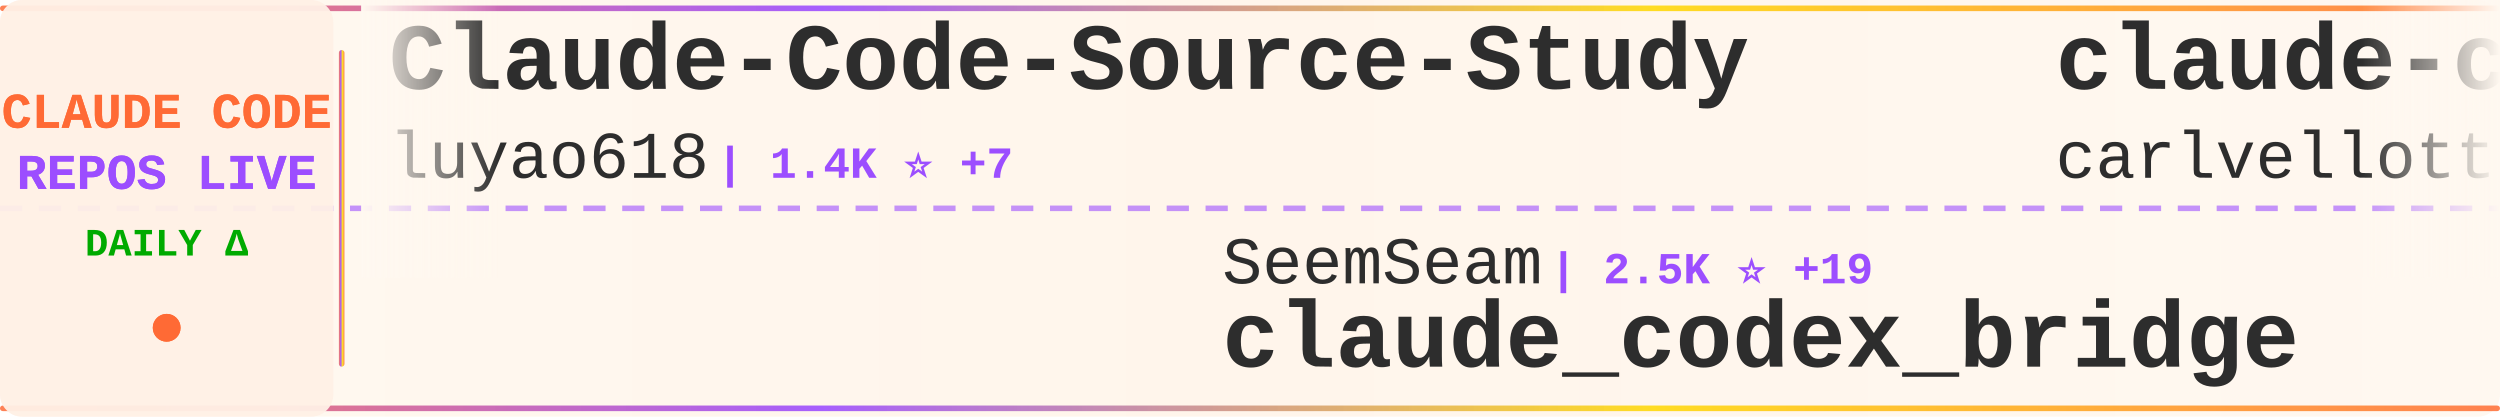
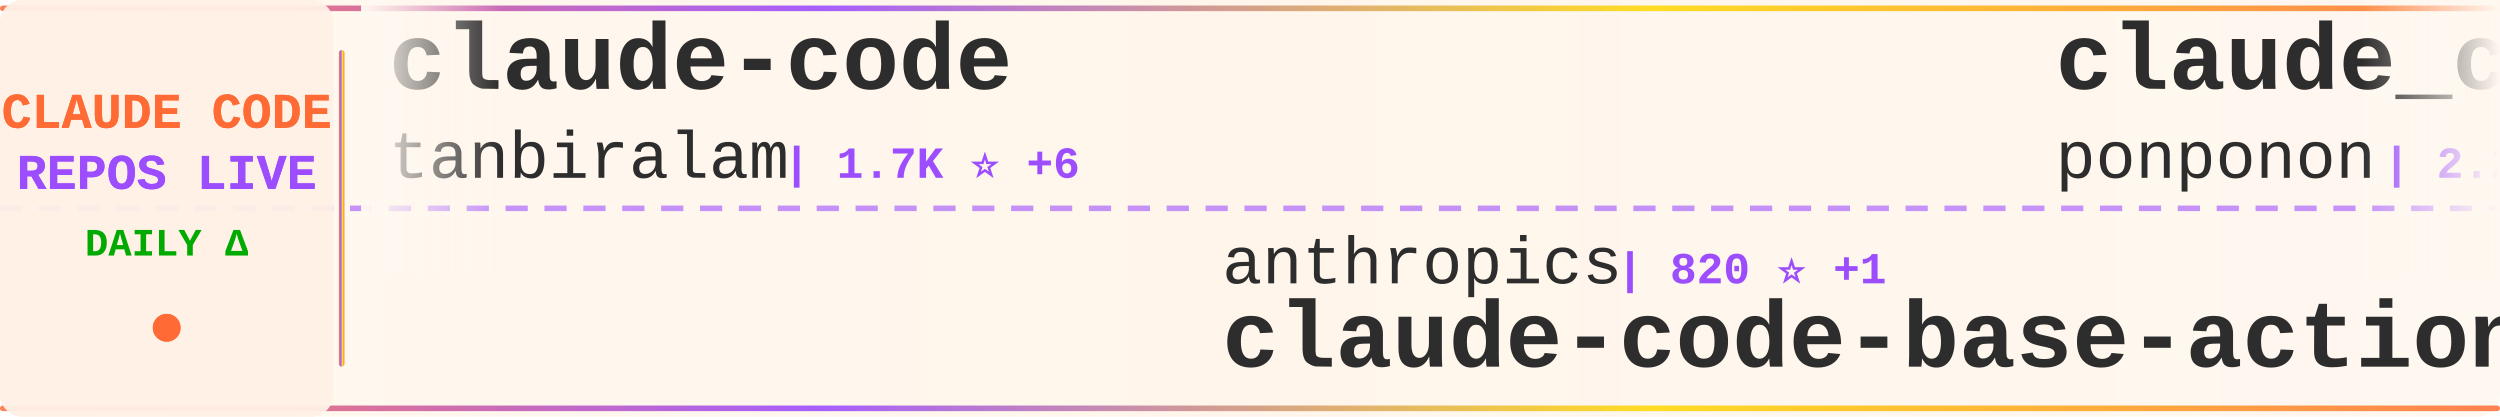
<svg xmlns="http://www.w3.org/2000/svg" width="900" height="150">
  <defs>
    <linearGradient id="tickerBg" x1="0%" y1="0%" x2="100%" y2="0%">
      <stop offset="0%" style="stop-color:#fff8f0;stop-opacity:0.98" />
      <stop offset="50%" style="stop-color:#fff5eb;stop-opacity:1" />
      <stop offset="100%" style="stop-color:#fff8f0;stop-opacity:0.98" />
    </linearGradient>
    <linearGradient id="borderGrad" x1="0%" y1="0%" x2="100%" y2="0%">
      <stop offset="0%" style="stop-color:#FF6B35;stop-opacity:0.85">
        <animate attributeName="stop-opacity" values="0.85;1;0.85" dur="2s" repeatCount="indefinite" />
      </stop>
      <stop offset="33%" style="stop-color:#9C4EFF;stop-opacity:0.9">
        <animate attributeName="stop-opacity" values="0.9;1;0.9" dur="2.2s" repeatCount="indefinite" />
      </stop>
      <stop offset="66%" style="stop-color:#FFD700;stop-opacity:0.85">
        <animate attributeName="stop-opacity" values="0.85;1;0.85" dur="1.8s" repeatCount="indefinite" />
      </stop>
      <stop offset="100%" style="stop-color:#FF6B35;stop-opacity:0.85">
        <animate attributeName="stop-opacity" values="0.85;1;0.85" dur="2s" repeatCount="indefinite" />
      </stop>
    </linearGradient>
    <filter id="textGlow">
      <feGaussianBlur stdDeviation="0.15" result="coloredBlur" />
      <feMerge>
        <feMergeNode in="coloredBlur" />
        <feMergeNode in="SourceGraphic" />
      </feMerge>
    </filter>
    <filter id="metricGlow">
      <feGaussianBlur stdDeviation="0.2" result="coloredBlur" />
      <feMerge>
        <feMergeNode in="coloredBlur" />
        <feMergeNode in="SourceGraphic" />
      </feMerge>
    </filter>
    <linearGradient id="leftFade" x1="0%" y1="0%" x2="100%" y2="0%">
      <stop offset="0%" style="stop-color:#fff8f0;stop-opacity:1" />
      <stop offset="100%" style="stop-color:#fff8f0;stop-opacity:0" />
    </linearGradient>
    <linearGradient id="rightFade" x1="0%" y1="0%" x2="100%" y2="0%">
      <stop offset="0%" style="stop-color:#fff8f0;stop-opacity:0" />
      <stop offset="100%" style="stop-color:#fff8f0;stop-opacity:1" />
    </linearGradient>
  </defs>
  <rect width="900" height="150" fill="url(#tickerBg)" rx="8" />
  <rect x="0" y="2" width="900" height="2" fill="url(#borderGrad)" rx="1" />
  <rect x="0" y="146" width="900" height="2" fill="url(#borderGrad)" rx="1" />
  <line x1="0" y1="75" x2="900" y2="75" stroke="#9C4EFF" stroke-width="2" stroke-dasharray="8 6" opacity="0.6" />
  <rect x="0" y="0" width="120" height="150" fill="#fff0e6" opacity="0.95" rx="8" />
  <text x="60" y="46" font-family="'Courier New', monospace" font-size="18" font-weight="bold" fill="#FF6B35" text-anchor="middle" filter="url(#textGlow)">
    CLAUDE CODE
  </text>
  <text x="60" y="68" font-family="'Courier New', monospace" font-size="18" font-weight="bold" fill="#9C4EFF" text-anchor="middle" filter="url(#textGlow)">
    REPOS LIVE
  </text>
  <text x="60" y="92" font-family="'Courier New', monospace" font-size="14" font-weight="bold" fill="#00aa00" text-anchor="middle">
    DAILY Δ
  </text>
  <circle cx="60" cy="118" r="5" fill="#FF6B35" filter="url(#metricGlow)">
    <animate attributeName="r" values="4;6;4" dur="1.5s" repeatCount="indefinite" />
    <animate attributeName="opacity" values="0.6;1;0.6" dur="1.5s" repeatCount="indefinite" />
  </circle>
  <rect x="122" y="18" width="2" height="114" fill="url(#borderGrad)" rx="1" />
  <clipPath id="tickerClip">
    <rect x="130" y="0" width="770" height="150" />
  </clipPath>
  <g clip-path="url(#tickerClip)">
    <g id="tickerItems">
      <animateTransform attributeName="transform" attributeType="XML" type="translate" from="0 0" to="-3000 0" dur="54s" repeatCount="indefinite" />
      <g transform="translate(0, 0)">
-         <text x="140" y="32" font-family="'Courier New', monospace" font-size="34" font-weight="bold" fill="#2d2d2d">Claude-Code-Source-Study</text>
-         <text x="140" y="64" font-family="'Courier New', monospace" font-size="24" font-weight="normal" fill="#2d2d2d" opacity="1.0">luyao618</text>
-         <text x="258" y="64" font-family="'Courier New', monospace" font-size="16" font-weight="bold" fill="#9C4EFF"> | 1.4K ⭐ +7</text>
+         <text x="140" y="32" font-family="'Courier New', monospace" font-size="34" font-weight="bold" fill="#2d2d2d">claude-code</text>
+         <text x="140" y="64" font-family="'Courier New', monospace" font-size="24" font-weight="normal" fill="#2d2d2d" opacity="1.0">tanbiralam</text>
+         <text x="282" y="64" font-family="'Courier New', monospace" font-size="16" font-weight="bold" fill="#9C4EFF"> | 1.7K ⭐ +6</text>
      </g>
      <g transform="translate(300, 0)">
-         <text x="140" y="102" font-family="'Courier New', monospace" font-size="24" font-weight="normal" fill="#2d2d2d" opacity="1.0">SeemSeam</text>
-         <text x="258" y="102" font-family="'Courier New', monospace" font-size="16" font-weight="bold" fill="#9C4EFF"> | 2.5K ⭐ +19</text>
-         <text x="140" y="132" font-family="'Courier New', monospace" font-size="34" font-weight="bold" fill="#2d2d2d">claude_codex_bridge</text>
+         <text x="140" y="102" font-family="'Courier New', monospace" font-size="24" font-weight="normal" fill="#2d2d2d" opacity="1.0">anthropics</text>
+         <text x="282" y="102" font-family="'Courier New', monospace" font-size="16" font-weight="bold" fill="#9C4EFF"> | 820 ⭐ +1</text>
+         <text x="140" y="132" font-family="'Courier New', monospace" font-size="34" font-weight="bold" fill="#2d2d2d">claude-code-base-action</text>
      </g>
      <g transform="translate(600, 0)">
-         <text x="140" y="32" font-family="'Courier New', monospace" font-size="34" font-weight="bold" fill="#2d2d2d">claude-code-pm-course</text>
-         <text x="140" y="64" font-family="'Courier New', monospace" font-size="24" font-weight="normal" fill="#2d2d2d" opacity="1.0">carlvellotti</text>
-         <text x="306" y="64" font-family="'Courier New', monospace" font-size="16" font-weight="bold" fill="#9C4EFF"> | 2.0K ⭐ +9</text>
+         <text x="140" y="32" font-family="'Courier New', monospace" font-size="34" font-weight="bold" fill="#2d2d2d">claude_code_src</text>
+         <text x="140" y="64" font-family="'Courier New', monospace" font-size="24" font-weight="normal" fill="#2d2d2d" opacity="1.0">ponponon</text>
+         <text x="258" y="64" font-family="'Courier New', monospace" font-size="16" font-weight="bold" fill="#9C4EFF"> | 2.2K ⭐</text>
      </g>
      <g transform="translate(900, 0)">
-         <text x="140" y="102" font-family="'Courier New', monospace" font-size="24" font-weight="normal" fill="#2d2d2d" opacity="1.0">Hyper66666</text>
-         <text x="282" y="102" font-family="'Courier New', monospace" font-size="16" font-weight="bold" fill="#9C4EFF"> | 214 ⭐ +1</text>
-         <text x="140" y="132" font-family="'Courier New', monospace" font-size="34" font-weight="bold" fill="#2d2d2d">claude-code-sourcemap</text>
+         <text x="140" y="102" font-family="'Courier New', monospace" font-size="24" font-weight="normal" fill="#2d2d2d" opacity="1.0">AICoderTudou</text>
+         <text x="306" y="102" font-family="'Courier New', monospace" font-size="16" font-weight="bold" fill="#9C4EFF"> | 499 ⭐ +1</text>
+         <text x="140" y="132" font-family="'Courier New', monospace" font-size="34" font-weight="bold" fill="#2d2d2d">claude-code-tudou</text>
      </g>
      <g transform="translate(1200, 0)">
-         <text x="140" y="32" font-family="'Courier New', monospace" font-size="34" font-weight="bold" fill="#2d2d2d">claude-code-analysis</text>
-         <text x="140" y="64" font-family="'Courier New', monospace" font-size="24" font-weight="normal" fill="#2d2d2d" opacity="1.0">liuup</text>
-         <text x="222" y="64" font-family="'Courier New', monospace" font-size="16" font-weight="bold" fill="#9C4EFF"> | 2.4K ⭐ +28</text>
+         <text x="140" y="32" font-family="'Courier New', monospace" font-size="34" font-weight="bold" fill="#2d2d2d">claude-code</text>
+         <text x="140" y="64" font-family="'Courier New', monospace" font-size="24" font-weight="normal" fill="#2d2d2d" opacity="1.0">alex000kim</text>
+         <text x="282" y="64" font-family="'Courier New', monospace" font-size="16" font-weight="bold" fill="#9C4EFF"> | 225 ⭐</text>
      </g>
      <g transform="translate(1500, 0)">
-         <text x="140" y="102" font-family="'Courier New', monospace" font-size="24" font-weight="normal" fill="#2d2d2d" opacity="1.0">claude-code-best</text>
-         <text x="354" y="102" font-family="'Courier New', monospace" font-size="16" font-weight="bold" fill="#9C4EFF"> | 18.1K ⭐ +82</text>
-         <text x="140" y="132" font-family="'Courier New', monospace" font-size="34" font-weight="bold" fill="#2d2d2d">claude-code</text>
+         <text x="140" y="102" font-family="'Courier New', monospace" font-size="24" font-weight="normal" fill="#2d2d2d" opacity="1.0">JrCx7scC</text>
+         <text x="258" y="102" font-family="'Courier New', monospace" font-size="16" font-weight="bold" fill="#9C4EFF"> | 367 ⭐</text>
+         <text x="140" y="132" font-family="'Courier New', monospace" font-size="34" font-weight="bold" fill="#2d2d2d">claude-code-source</text>
      </g>
      <g transform="translate(1800, 0)">
-         <text x="140" y="32" font-family="'Courier New', monospace" font-size="34" font-weight="bold" fill="#2d2d2d">Claude-Code-Usage-Monito...</text>
-         <text x="140" y="64" font-family="'Courier New', monospace" font-size="24" font-weight="normal" fill="#2d2d2d" opacity="1.0">Maciek-roboblog</text>
-         <text x="342" y="64" font-family="'Courier New', monospace" font-size="16" font-weight="bold" fill="#9C4EFF"> | 8.0K ⭐ +11</text>
+         <text x="140" y="32" font-family="'Courier New', monospace" font-size="34" font-weight="bold" fill="#2d2d2d">claude-code-source</text>
+         <text x="140" y="64" font-family="'Courier New', monospace" font-size="24" font-weight="normal" fill="#2d2d2d" opacity="1.0">hangsman</text>
+         <text x="258" y="64" font-family="'Courier New', monospace" font-size="16" font-weight="bold" fill="#9C4EFF"> | 774 ⭐</text>
      </g>
      <g transform="translate(2100, 0)">
-         <text x="140" y="102" font-family="'Courier New', monospace" font-size="24" font-weight="normal" fill="#2d2d2d" opacity="1.0">777genius</text>
-         <text x="270" y="102" font-family="'Courier New', monospace" font-size="16" font-weight="bold" fill="#9C4EFF"> | 912 ⭐ +1</text>
-         <text x="140" y="132" font-family="'Courier New', monospace" font-size="34" font-weight="bold" fill="#2d2d2d">claude-code-source-code</text>
+         <text x="140" y="102" font-family="'Courier New', monospace" font-size="24" font-weight="normal" fill="#2d2d2d" opacity="1.0">darcyegb</text>
+         <text x="258" y="102" font-family="'Courier New', monospace" font-size="16" font-weight="bold" fill="#9C4EFF"> | 689 ⭐</text>
+         <text x="140" y="132" font-family="'Courier New', monospace" font-size="34" font-weight="bold" fill="#2d2d2d">ClaudeCodeAgents</text>
      </g>
      <g transform="translate(2400, 0)">
-         <text x="140" y="32" font-family="'Courier New', monospace" font-size="34" font-weight="bold" fill="#2d2d2d">claude-code-ultimate-gui...</text>
-         <text x="140" y="64" font-family="'Courier New', monospace" font-size="24" font-weight="normal" fill="#2d2d2d" opacity="1.0">FlorianBruniaux</text>
-         <text x="342" y="64" font-family="'Courier New', monospace" font-size="16" font-weight="bold" fill="#9C4EFF"> | 4.3K ⭐ +17</text>
+         <text x="140" y="32" font-family="'Courier New', monospace" font-size="34" font-weight="bold" fill="#2d2d2d">claude-code-sourcemap</text>
+         <text x="140" y="64" font-family="'Courier New', monospace" font-size="24" font-weight="normal" fill="#2d2d2d" opacity="1.0">Hyper66666</text>
+         <text x="282" y="64" font-family="'Courier New', monospace" font-size="16" font-weight="bold" fill="#9C4EFF"> | 214 ⭐ +1</text>
      </g>
      <g transform="translate(2700, 0)">
-         <text x="140" y="102" font-family="'Courier New', monospace" font-size="24" font-weight="normal" fill="#2d2d2d" opacity="1.0">T-Lab-CUHKSZ</text>
-         <text x="306" y="102" font-family="'Courier New', monospace" font-size="16" font-weight="bold" fill="#9C4EFF"> | 309 ⭐</text>
-         <text x="140" y="132" font-family="'Courier New', monospace" font-size="34" font-weight="bold" fill="#2d2d2d">claude-code</text>
+         <text x="140" y="102" font-family="'Courier New', monospace" font-size="24" font-weight="normal" fill="#2d2d2d" opacity="1.0">Maciek-roboblog</text>
+         <text x="342" y="102" font-family="'Courier New', monospace" font-size="16" font-weight="bold" fill="#9C4EFF"> | 8.0K ⭐ +8</text>
+         <text x="140" y="132" font-family="'Courier New', monospace" font-size="34" font-weight="bold" fill="#2d2d2d">Claude-Code-Usage-Monito...</text>
      </g>
      <g transform="translate(3000, 0)">
-         <text x="140" y="32" font-family="'Courier New', monospace" font-size="34" font-weight="bold" fill="#2d2d2d">Claude-Code-Source-Study</text>
-         <text x="140" y="64" font-family="'Courier New', monospace" font-size="24" font-weight="normal" fill="#2d2d2d" opacity="1.0">luyao618</text>
-         <text x="258" y="64" font-family="'Courier New', monospace" font-size="16" font-weight="bold" fill="#9C4EFF"> | 1.4K ⭐ +7</text>
+         <text x="140" y="32" font-family="'Courier New', monospace" font-size="34" font-weight="bold" fill="#2d2d2d">claude-code</text>
+         <text x="140" y="64" font-family="'Courier New', monospace" font-size="24" font-weight="normal" fill="#2d2d2d" opacity="1.0">tanbiralam</text>
+         <text x="282" y="64" font-family="'Courier New', monospace" font-size="16" font-weight="bold" fill="#9C4EFF"> | 1.7K ⭐ +6</text>
      </g>
      <g transform="translate(3300, 0)">
-         <text x="140" y="102" font-family="'Courier New', monospace" font-size="24" font-weight="normal" fill="#2d2d2d" opacity="1.0">SeemSeam</text>
-         <text x="258" y="102" font-family="'Courier New', monospace" font-size="16" font-weight="bold" fill="#9C4EFF"> | 2.5K ⭐ +19</text>
-         <text x="140" y="132" font-family="'Courier New', monospace" font-size="34" font-weight="bold" fill="#2d2d2d">claude_codex_bridge</text>
+         <text x="140" y="102" font-family="'Courier New', monospace" font-size="24" font-weight="normal" fill="#2d2d2d" opacity="1.0">anthropics</text>
+         <text x="282" y="102" font-family="'Courier New', monospace" font-size="16" font-weight="bold" fill="#9C4EFF"> | 820 ⭐ +1</text>
+         <text x="140" y="132" font-family="'Courier New', monospace" font-size="34" font-weight="bold" fill="#2d2d2d">claude-code-base-action</text>
      </g>
      <g transform="translate(3600, 0)">
-         <text x="140" y="32" font-family="'Courier New', monospace" font-size="34" font-weight="bold" fill="#2d2d2d">claude-code-pm-course</text>
-         <text x="140" y="64" font-family="'Courier New', monospace" font-size="24" font-weight="normal" fill="#2d2d2d" opacity="1.0">carlvellotti</text>
-         <text x="306" y="64" font-family="'Courier New', monospace" font-size="16" font-weight="bold" fill="#9C4EFF"> | 2.0K ⭐ +9</text>
+         <text x="140" y="32" font-family="'Courier New', monospace" font-size="34" font-weight="bold" fill="#2d2d2d">claude_code_src</text>
+         <text x="140" y="64" font-family="'Courier New', monospace" font-size="24" font-weight="normal" fill="#2d2d2d" opacity="1.0">ponponon</text>
+         <text x="258" y="64" font-family="'Courier New', monospace" font-size="16" font-weight="bold" fill="#9C4EFF"> | 2.2K ⭐</text>
      </g>
      <g transform="translate(3900, 0)">
-         <text x="140" y="102" font-family="'Courier New', monospace" font-size="24" font-weight="normal" fill="#2d2d2d" opacity="1.0">Hyper66666</text>
-         <text x="282" y="102" font-family="'Courier New', monospace" font-size="16" font-weight="bold" fill="#9C4EFF"> | 214 ⭐ +1</text>
-         <text x="140" y="132" font-family="'Courier New', monospace" font-size="34" font-weight="bold" fill="#2d2d2d">claude-code-sourcemap</text>
+         <text x="140" y="102" font-family="'Courier New', monospace" font-size="24" font-weight="normal" fill="#2d2d2d" opacity="1.0">AICoderTudou</text>
+         <text x="306" y="102" font-family="'Courier New', monospace" font-size="16" font-weight="bold" fill="#9C4EFF"> | 499 ⭐ +1</text>
+         <text x="140" y="132" font-family="'Courier New', monospace" font-size="34" font-weight="bold" fill="#2d2d2d">claude-code-tudou</text>
      </g>
    </g>
  </g>
  <rect x="130" y="0" width="50" height="100" fill="url(#leftFade)" />
  <rect x="850" y="0" width="50" height="100" fill="url(#rightFade)" />
</svg>
